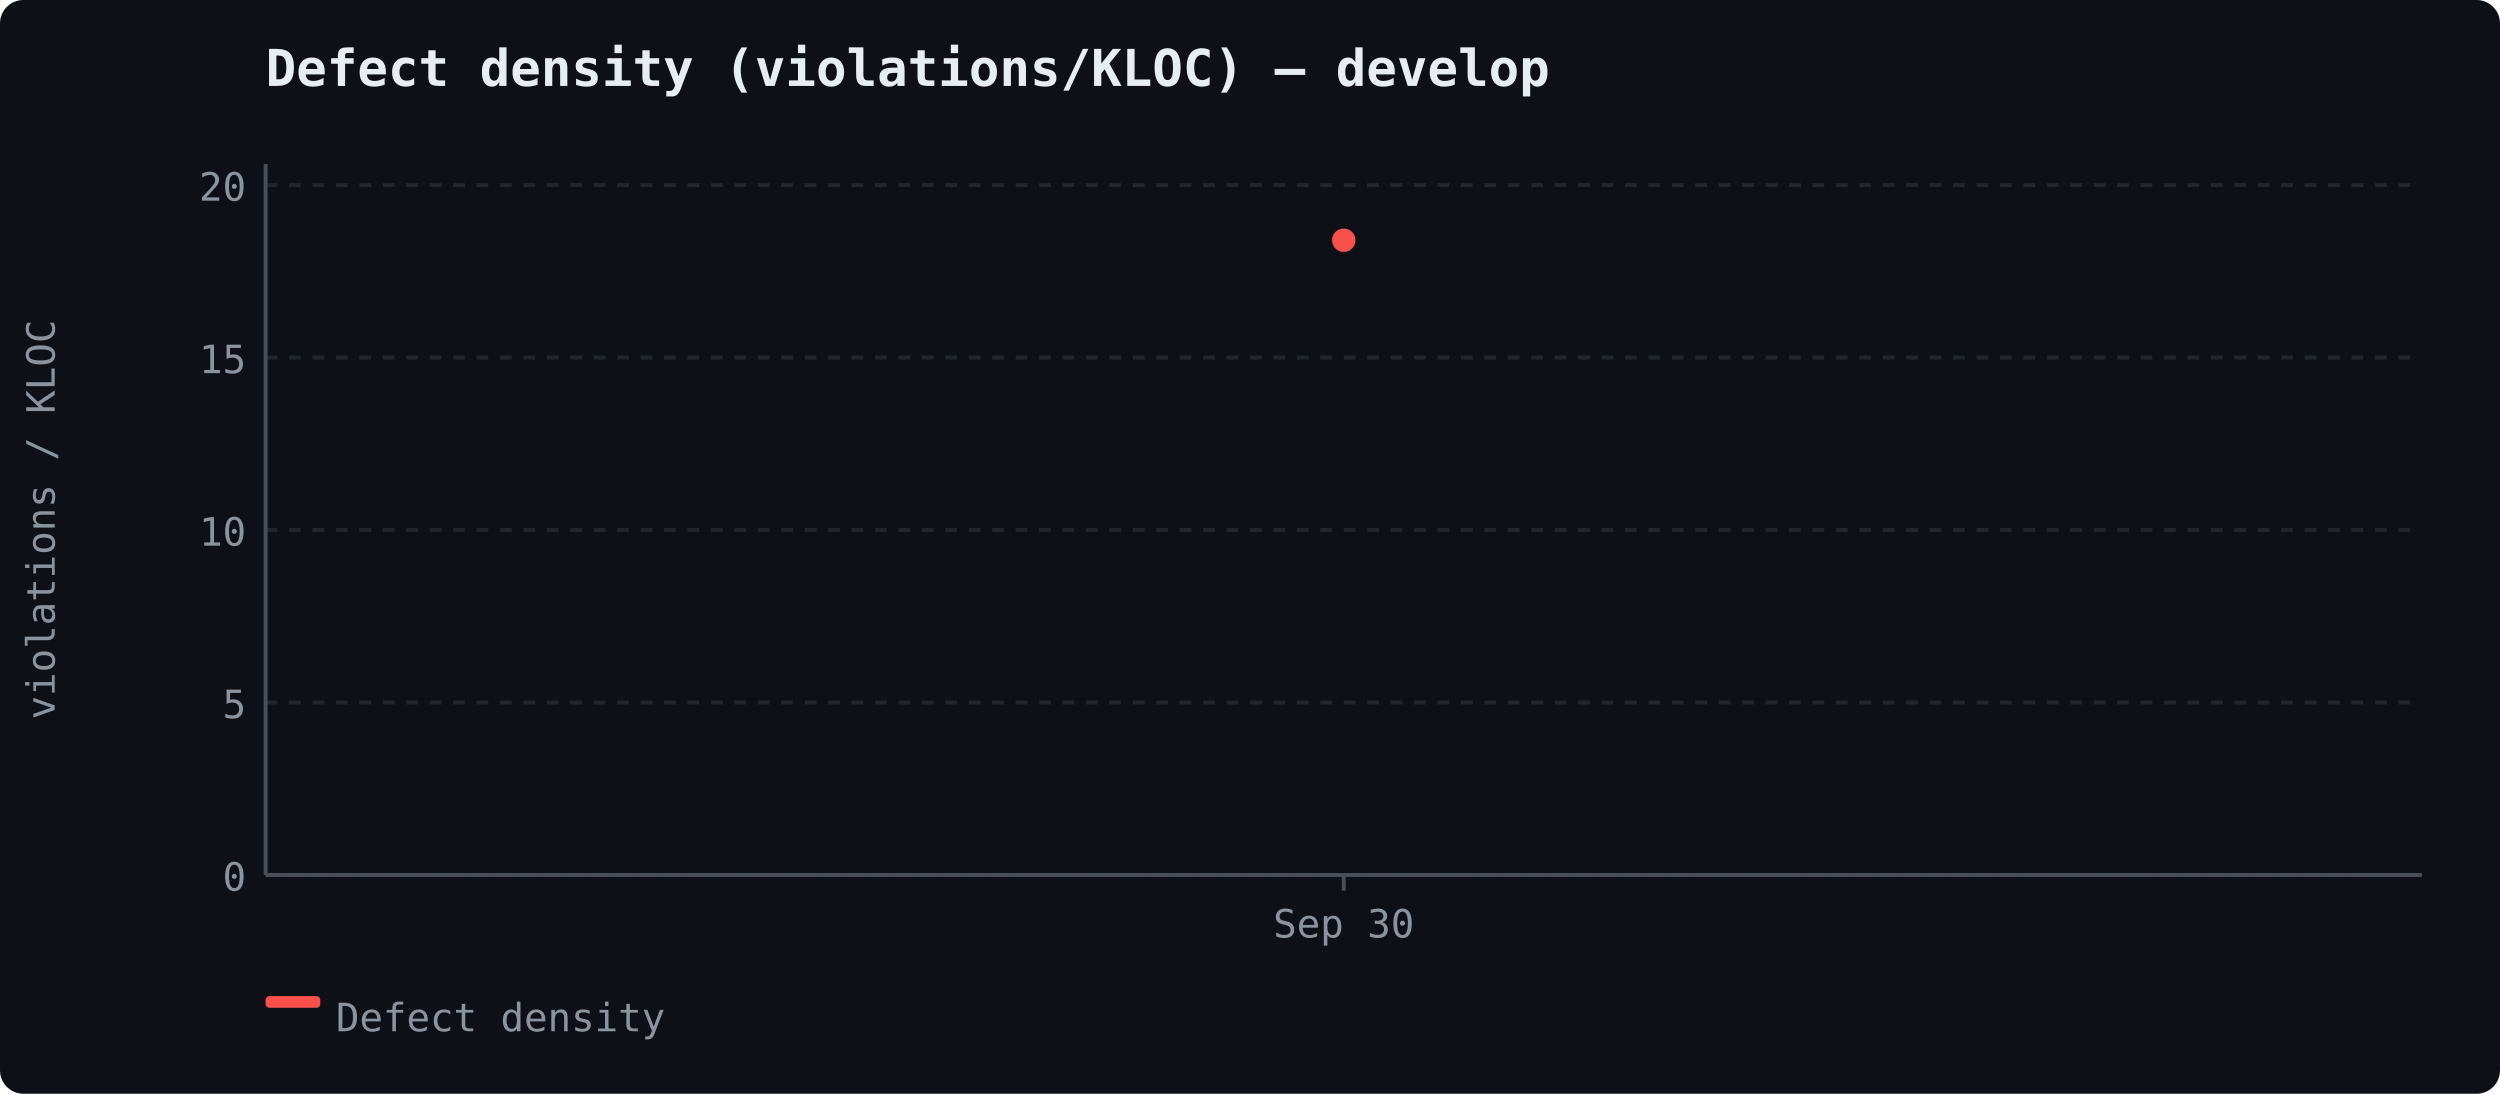
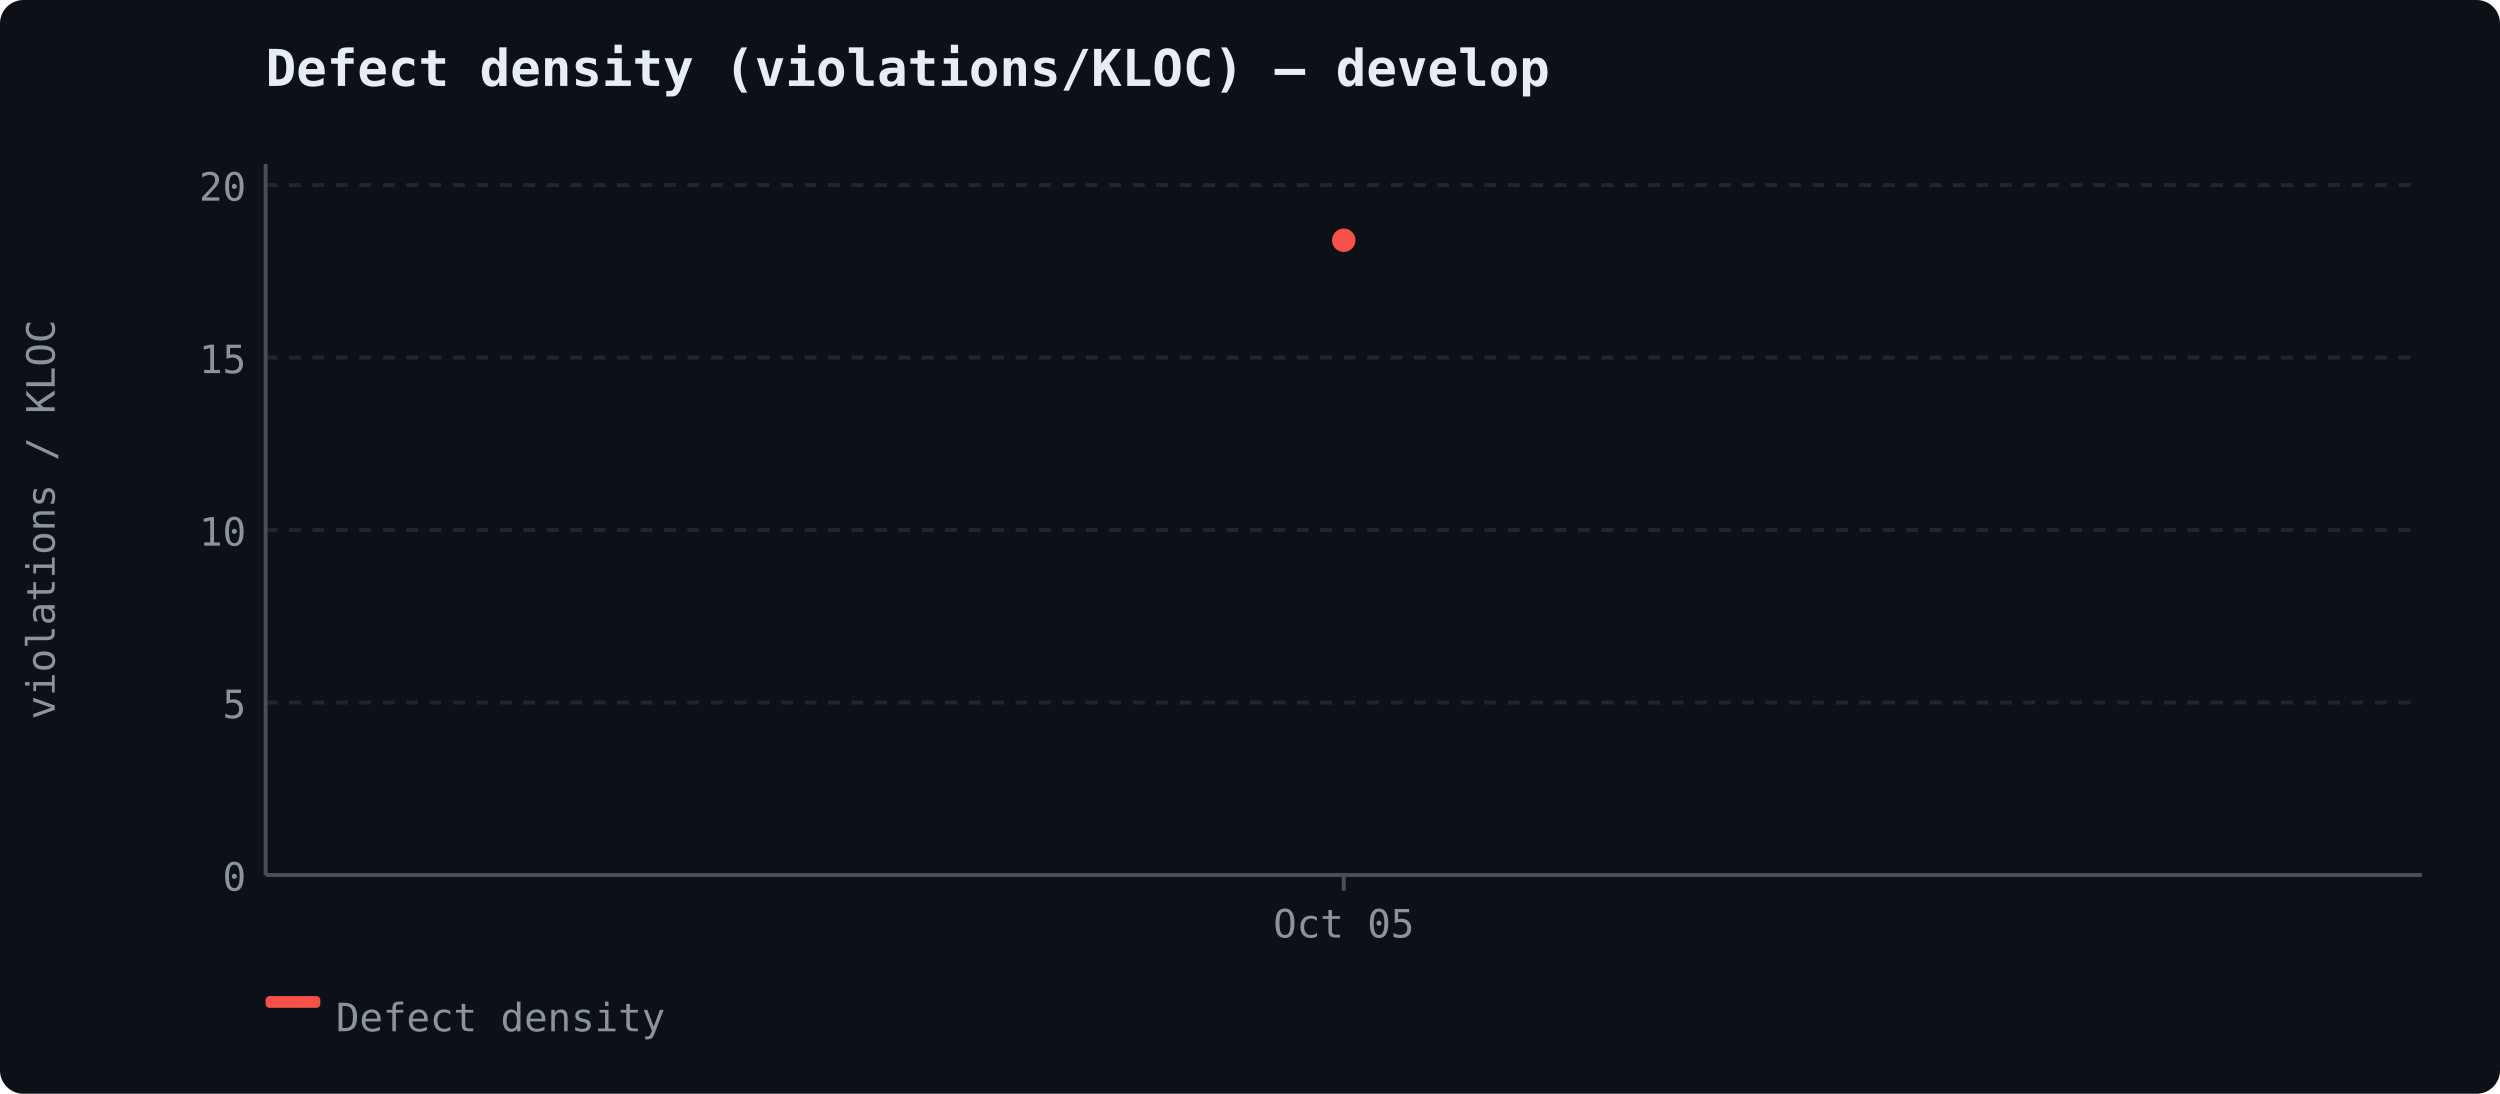
<svg xmlns="http://www.w3.org/2000/svg" width="640" height="280" viewBox="0 0 640 280">
  <rect width="640" height="280" fill="#0d1117" rx="6" />
  <text x="68" y="22" font-size="13" font-weight="600" fill="#e6edf3" font-family="ui-monospace, 'Cascadia Code', monospace">Defect density (violations/KLOC) — develop</text>
  <line x1="68" y1="224.0" x2="620" y2="224.0" stroke="#21262d" stroke-width="1" stroke-dasharray="3,3" />
  <text x="63" y="228.0" text-anchor="end" fill="#8b949e" font-size="10" font-family="ui-monospace, 'Cascadia Code', monospace">0</text>
  <line x1="68" y1="179.842" x2="620" y2="179.842" stroke="#21262d" stroke-width="1" stroke-dasharray="3,3" />
  <text x="63" y="183.842" text-anchor="end" fill="#8b949e" font-size="10" font-family="ui-monospace, 'Cascadia Code', monospace">5</text>
  <line x1="68" y1="135.685" x2="620" y2="135.685" stroke="#21262d" stroke-width="1" stroke-dasharray="3,3" />
  <text x="63" y="139.685" text-anchor="end" fill="#8b949e" font-size="10" font-family="ui-monospace, 'Cascadia Code', monospace">10</text>
  <line x1="68" y1="91.527" x2="620" y2="91.527" stroke="#21262d" stroke-width="1" stroke-dasharray="3,3" />
  <text x="63" y="95.527" text-anchor="end" fill="#8b949e" font-size="10" font-family="ui-monospace, 'Cascadia Code', monospace">15</text>
  <line x1="68" y1="47.37" x2="620" y2="47.37" stroke="#21262d" stroke-width="1" stroke-dasharray="3,3" />
  <text x="63" y="51.37" text-anchor="end" fill="#8b949e" font-size="10" font-family="ui-monospace, 'Cascadia Code', monospace">20</text>
  <line x1="68" y1="42" x2="68" y2="224" stroke="#484f58" stroke-width="1" />
  <line x1="68" y1="224" x2="620" y2="224" stroke="#484f58" stroke-width="1" />
  <text x="14" y="133" fill="#8b949e" font-family="ui-monospace, 'Cascadia Code', monospace" font-size="10" text-anchor="middle" transform="rotate(-90 14 133)">violations / KLOC</text>
  <line x1="344.0" y1="224" x2="344.0" y2="228" stroke="#484f58" stroke-width="1" />
-   <text x="344.0" y="240" text-anchor="middle" fill="#8b949e" font-size="10" font-family="ui-monospace, 'Cascadia Code', monospace">Sep 30</text>
+   <text x="344.0" y="240" text-anchor="middle" fill="#8b949e" font-size="10" font-family="ui-monospace, 'Cascadia Code', monospace">Oct 05</text>
  <circle cx="344.0" cy="61.5" r="3" fill="#f85149" />
  <rect x="68" y="255" width="14" height="3" fill="#f85149" rx="1" />
  <text x="86" y="264" fill="#8b949e" font-size="10" font-family="ui-monospace, 'Cascadia Code', monospace">Defect density</text>
</svg>
